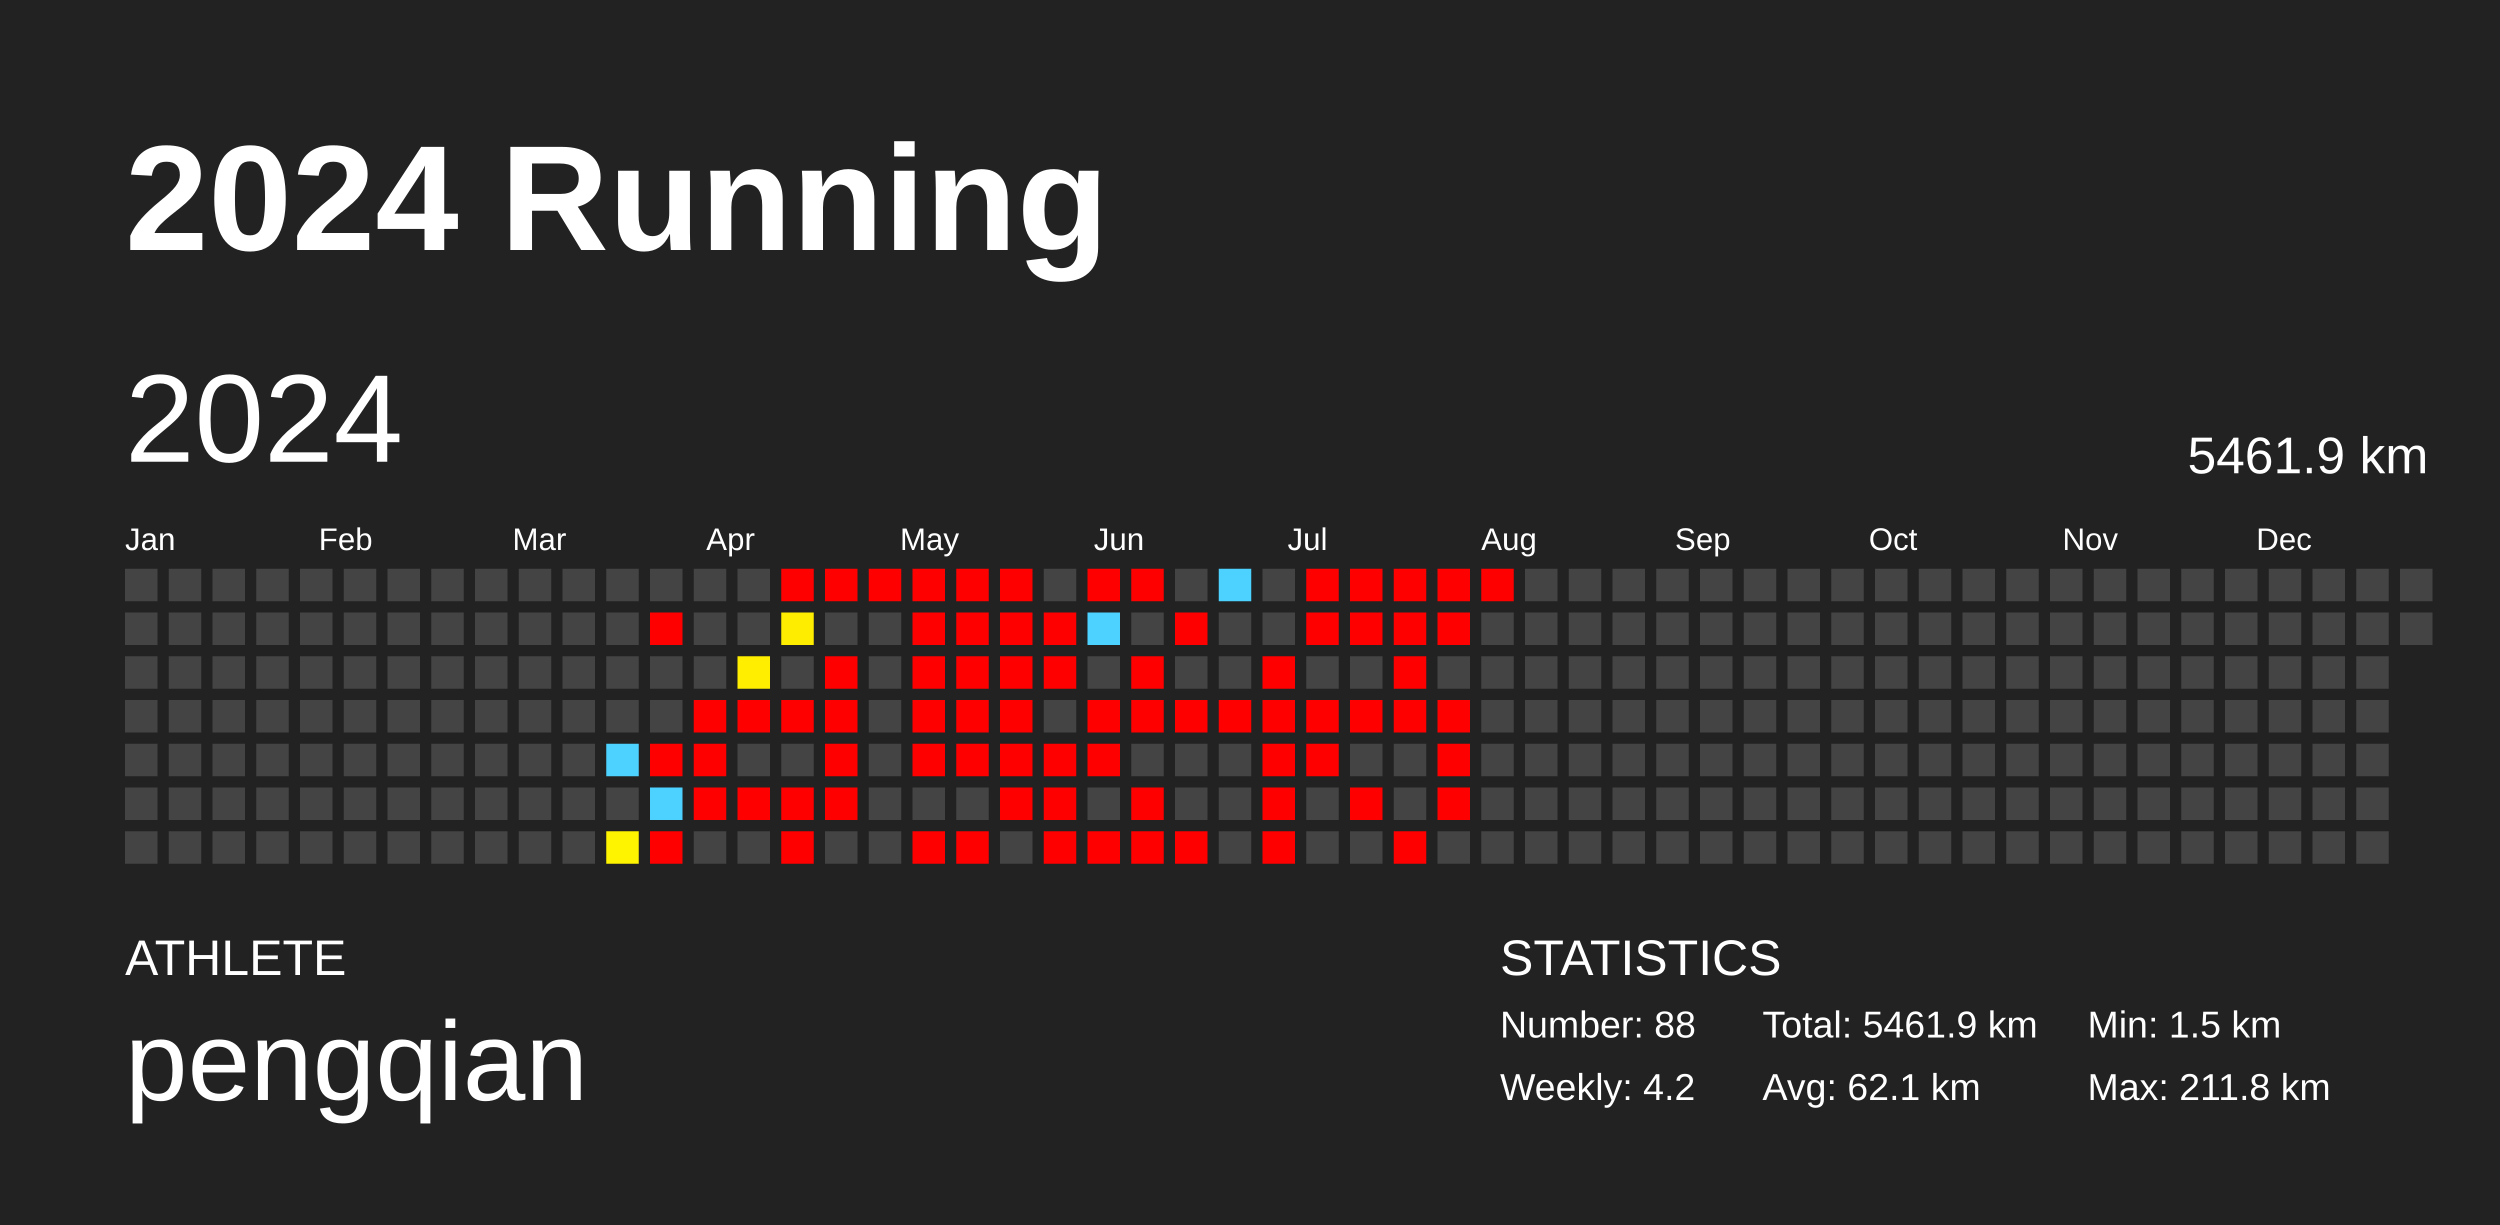
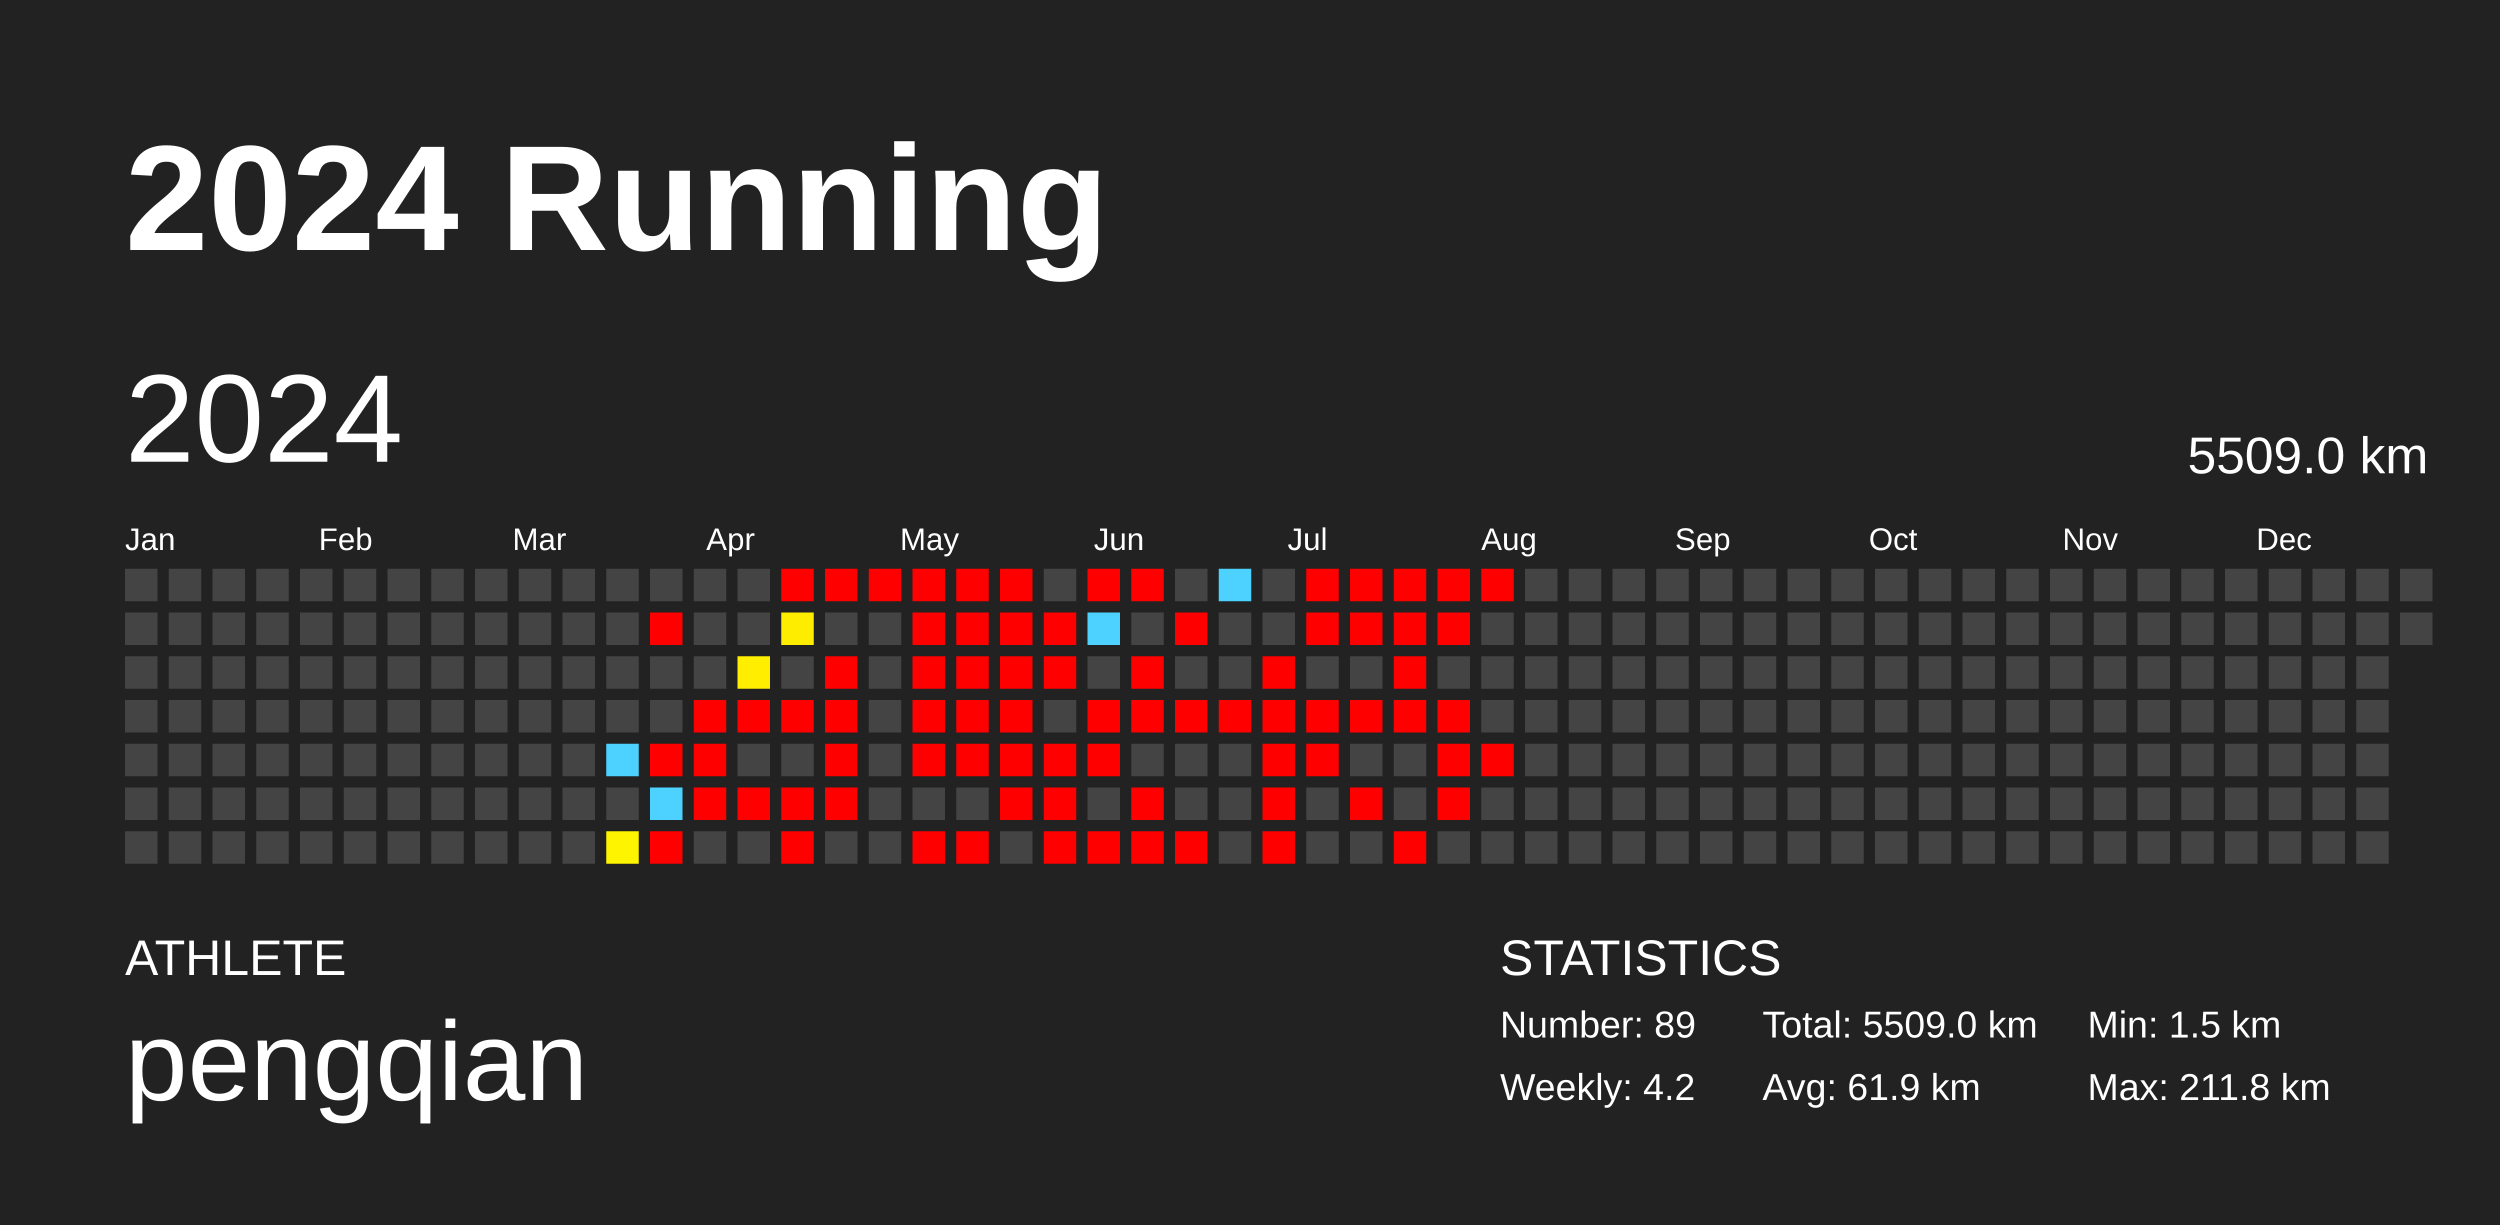
<svg xmlns="http://www.w3.org/2000/svg" baseProfile="full" height="98mm" version="1.1" viewBox="0,0,200,98" width="200mm">
  <defs />
  <rect fill="#222222" height="98" width="200" x="0" y="0" />
  <text fill="#FFFFFF" style="font-size:12px; font-family:Arial; font-weight:bold;" x="10" y="20">2024 Running</text>
  <text fill="#FFFFFF" style="font-size:4px; font-family:Arial" x="10" y="78">ATHLETE</text>
  <text fill="#FFFFFF" style="font-size:9px; font-family:Arial" x="10" y="88">pengqian</text>
  <text fill="#FFFFFF" style="font-size:4px; font-family:Arial" x="120" y="78">STATISTICS</text>
-   <text fill="#FFFFFF" style="font-size:3px; font-family:Arial" x="120" y="83">Number: 88</text>
+   <text fill="#FFFFFF" style="font-size:3px; font-family:Arial" x="120" y="83">Number: 89</text>
  <text fill="#FFFFFF" style="font-size:3px; font-family:Arial" x="120" y="88">Weekly: 4.2</text>
-   <text fill="#FFFFFF" style="font-size:3px; font-family:Arial" x="141" y="83">Total: 5461.9 km</text>
-   <text fill="#FFFFFF" style="font-size:3px; font-family:Arial" x="141" y="88">Avg: 62.1 km</text>
+   <text fill="#FFFFFF" style="font-size:3px; font-family:Arial" x="141" y="83">Total: 5509.0 km</text>
+   <text fill="#FFFFFF" style="font-size:3px; font-family:Arial" x="141" y="88">Avg: 61.9 km</text>
  <text fill="#FFFFFF" style="font-size:3px; font-family:Arial" x="167" y="83">Min: 1.5 km</text>
  <text fill="#FFFFFF" style="font-size:3px; font-family:Arial" x="167" y="88">Max: 211.8 km</text>
  <text dominant-baseline="hanging" fill="#FFFFFF" style="font-size:10.0px; font-family:Arial;" x="10" y="30">2024</text>
-   <text dominant-baseline="hanging" fill="#FFFFFF" style="font-size:4.125px; font-family:Arial;" x="175" y="35">5461.9 km</text>
+   <text dominant-baseline="hanging" fill="#FFFFFF" style="font-size:4.125px; font-family:Arial;" x="175" y="35">5509.0 km</text>
  <text fill="#FFFFFF" style="font-size:2.5px; font-family:Arial" x="10.0" y="44">Jan</text>
  <text fill="#FFFFFF" style="font-size:2.5px; font-family:Arial" x="25.5" y="44">Feb</text>
  <text fill="#FFFFFF" style="font-size:2.5px; font-family:Arial" x="41.0" y="44">Mar</text>
  <text fill="#FFFFFF" style="font-size:2.5px; font-family:Arial" x="56.5" y="44">Apr</text>
  <text fill="#FFFFFF" style="font-size:2.5px; font-family:Arial" x="72.0" y="44">May</text>
  <text fill="#FFFFFF" style="font-size:2.5px; font-family:Arial" x="87.5" y="44">Jun</text>
  <text fill="#FFFFFF" style="font-size:2.5px; font-family:Arial" x="103.0" y="44">Jul</text>
  <text fill="#FFFFFF" style="font-size:2.5px; font-family:Arial" x="118.5" y="44">Aug</text>
  <text fill="#FFFFFF" style="font-size:2.5px; font-family:Arial" x="134.0" y="44">Sep</text>
  <text fill="#FFFFFF" style="font-size:2.5px; font-family:Arial" x="149.5" y="44">Oct</text>
  <text fill="#FFFFFF" style="font-size:2.5px; font-family:Arial" x="165.0" y="44">Nov</text>
  <text fill="#FFFFFF" style="font-size:2.5px; font-family:Arial" x="180.5" y="44">Dec</text>
  <rect fill="#444444" height="2.6" width="2.6" x="10.0" y="45.5" />
  <rect fill="#444444" height="2.6" width="2.6" x="10.0" y="49.0" />
  <rect fill="#444444" height="2.6" width="2.6" x="10.0" y="52.5" />
  <rect fill="#444444" height="2.6" width="2.6" x="10.0" y="56.0" />
  <rect fill="#444444" height="2.6" width="2.6" x="10.0" y="59.5" />
  <rect fill="#444444" height="2.6" width="2.6" x="10.0" y="63.0" />
  <rect fill="#444444" height="2.6" width="2.6" x="10.0" y="66.5" />
  <rect fill="#444444" height="2.6" width="2.6" x="13.5" y="45.5" />
  <rect fill="#444444" height="2.6" width="2.6" x="13.5" y="49.0" />
  <rect fill="#444444" height="2.6" width="2.6" x="13.5" y="52.5" />
  <rect fill="#444444" height="2.6" width="2.6" x="13.5" y="56.0" />
  <rect fill="#444444" height="2.6" width="2.6" x="13.5" y="59.5" />
  <rect fill="#444444" height="2.6" width="2.6" x="13.5" y="63.0" />
  <rect fill="#444444" height="2.6" width="2.6" x="13.5" y="66.5" />
  <rect fill="#444444" height="2.6" width="2.6" x="17.0" y="45.5" />
  <rect fill="#444444" height="2.6" width="2.6" x="17.0" y="49.0" />
  <rect fill="#444444" height="2.6" width="2.6" x="17.0" y="52.5" />
  <rect fill="#444444" height="2.6" width="2.6" x="17.0" y="56.0" />
  <rect fill="#444444" height="2.6" width="2.6" x="17.0" y="59.5" />
  <rect fill="#444444" height="2.6" width="2.6" x="17.0" y="63.0" />
  <rect fill="#444444" height="2.6" width="2.6" x="17.0" y="66.5" />
  <rect fill="#444444" height="2.6" width="2.6" x="20.5" y="45.5" />
  <rect fill="#444444" height="2.6" width="2.6" x="20.5" y="49.0" />
  <rect fill="#444444" height="2.6" width="2.6" x="20.5" y="52.5" />
  <rect fill="#444444" height="2.6" width="2.6" x="20.5" y="56.0" />
  <rect fill="#444444" height="2.6" width="2.6" x="20.5" y="59.5" />
  <rect fill="#444444" height="2.6" width="2.6" x="20.5" y="63.0" />
  <rect fill="#444444" height="2.6" width="2.6" x="20.5" y="66.5" />
  <rect fill="#444444" height="2.6" width="2.6" x="24.0" y="45.5" />
  <rect fill="#444444" height="2.6" width="2.6" x="24.0" y="49.0" />
  <rect fill="#444444" height="2.6" width="2.6" x="24.0" y="52.5" />
  <rect fill="#444444" height="2.6" width="2.6" x="24.0" y="56.0" />
  <rect fill="#444444" height="2.6" width="2.6" x="24.0" y="59.5" />
  <rect fill="#444444" height="2.6" width="2.6" x="24.0" y="63.0" />
  <rect fill="#444444" height="2.6" width="2.6" x="24.0" y="66.5" />
  <rect fill="#444444" height="2.6" width="2.6" x="27.5" y="45.5" />
  <rect fill="#444444" height="2.6" width="2.6" x="27.5" y="49.0" />
  <rect fill="#444444" height="2.6" width="2.6" x="27.5" y="52.5" />
  <rect fill="#444444" height="2.6" width="2.6" x="27.5" y="56.0" />
  <rect fill="#444444" height="2.6" width="2.6" x="27.5" y="59.5" />
  <rect fill="#444444" height="2.6" width="2.6" x="27.5" y="63.0" />
  <rect fill="#444444" height="2.6" width="2.6" x="27.5" y="66.5" />
  <rect fill="#444444" height="2.6" width="2.6" x="31.0" y="45.5" />
  <rect fill="#444444" height="2.6" width="2.6" x="31.0" y="49.0" />
  <rect fill="#444444" height="2.6" width="2.6" x="31.0" y="52.5" />
  <rect fill="#444444" height="2.6" width="2.6" x="31.0" y="56.0" />
  <rect fill="#444444" height="2.6" width="2.6" x="31.0" y="59.5" />
  <rect fill="#444444" height="2.6" width="2.6" x="31.0" y="63.0" />
  <rect fill="#444444" height="2.6" width="2.6" x="31.0" y="66.5" />
  <rect fill="#444444" height="2.6" width="2.6" x="34.5" y="45.5" />
  <rect fill="#444444" height="2.6" width="2.6" x="34.5" y="49.0" />
  <rect fill="#444444" height="2.6" width="2.6" x="34.5" y="52.5" />
  <rect fill="#444444" height="2.6" width="2.6" x="34.5" y="56.0" />
  <rect fill="#444444" height="2.6" width="2.6" x="34.5" y="59.5" />
  <rect fill="#444444" height="2.6" width="2.6" x="34.5" y="63.0" />
  <rect fill="#444444" height="2.6" width="2.6" x="34.5" y="66.5" />
  <rect fill="#444444" height="2.6" width="2.6" x="38.0" y="45.5" />
  <rect fill="#444444" height="2.6" width="2.6" x="38.0" y="49.0" />
  <rect fill="#444444" height="2.6" width="2.6" x="38.0" y="52.5" />
  <rect fill="#444444" height="2.6" width="2.6" x="38.0" y="56.0" />
  <rect fill="#444444" height="2.6" width="2.6" x="38.0" y="59.5" />
  <rect fill="#444444" height="2.6" width="2.6" x="38.0" y="63.0" />
  <rect fill="#444444" height="2.6" width="2.6" x="38.0" y="66.5" />
  <rect fill="#444444" height="2.6" width="2.6" x="41.5" y="45.5" />
  <rect fill="#444444" height="2.6" width="2.6" x="41.5" y="49.0" />
  <rect fill="#444444" height="2.6" width="2.6" x="41.5" y="52.5" />
  <rect fill="#444444" height="2.6" width="2.6" x="41.5" y="56.0" />
  <rect fill="#444444" height="2.6" width="2.6" x="41.5" y="59.5" />
  <rect fill="#444444" height="2.6" width="2.6" x="41.5" y="63.0" />
  <rect fill="#444444" height="2.6" width="2.6" x="41.5" y="66.5" />
  <rect fill="#444444" height="2.6" width="2.6" x="45.0" y="45.5" />
  <rect fill="#444444" height="2.6" width="2.6" x="45.0" y="49.0" />
  <rect fill="#444444" height="2.6" width="2.6" x="45.0" y="52.5" />
  <rect fill="#444444" height="2.6" width="2.6" x="45.0" y="56.0" />
  <rect fill="#444444" height="2.6" width="2.6" x="45.0" y="59.5" />
  <rect fill="#444444" height="2.6" width="2.6" x="45.0" y="63.0" />
  <rect fill="#444444" height="2.6" width="2.6" x="45.0" y="66.5" />
  <rect fill="#444444" height="2.6" width="2.6" x="48.5" y="45.5" />
  <rect fill="#444444" height="2.6" width="2.6" x="48.5" y="49.0" />
  <rect fill="#444444" height="2.6" width="2.6" x="48.5" y="52.5" />
  <rect fill="#444444" height="2.6" width="2.6" x="48.5" y="56.0" />
  <rect fill="#4dd2ff" height="2.6" width="2.6" x="48.5" y="59.5" />
  <rect fill="#444444" height="2.6" width="2.6" x="48.5" y="63.0" />
  <rect fill="#fff400" height="2.6" width="2.6" x="48.5" y="66.5" />
  <rect fill="#444444" height="2.6" width="2.6" x="52.0" y="45.5" />
  <rect fill="red" height="2.6" width="2.6" x="52.0" y="49.0" />
  <rect fill="#444444" height="2.6" width="2.6" x="52.0" y="52.5" />
  <rect fill="#444444" height="2.6" width="2.6" x="52.0" y="56.0" />
  <rect fill="red" height="2.6" width="2.6" x="52.0" y="59.5" />
  <rect fill="#4dd2ff" height="2.6" width="2.6" x="52.0" y="63.0" />
  <rect fill="red" height="2.6" width="2.6" x="52.0" y="66.5" />
  <rect fill="#444444" height="2.6" width="2.6" x="55.5" y="45.5" />
  <rect fill="#444444" height="2.6" width="2.6" x="55.5" y="49.0" />
  <rect fill="#444444" height="2.6" width="2.6" x="55.5" y="52.5" />
  <rect fill="red" height="2.6" width="2.6" x="55.5" y="56.0" />
  <rect fill="red" height="2.6" width="2.6" x="55.5" y="59.5" />
  <rect fill="red" height="2.6" width="2.6" x="55.5" y="63.0" />
  <rect fill="#444444" height="2.6" width="2.6" x="55.5" y="66.5" />
  <rect fill="#444444" height="2.6" width="2.6" x="59.0" y="45.5" />
  <rect fill="#444444" height="2.6" width="2.6" x="59.0" y="49.0" />
  <rect fill="#ffee00" height="2.6" width="2.6" x="59.0" y="52.5" />
  <rect fill="red" height="2.6" width="2.6" x="59.0" y="56.0" />
  <rect fill="#444444" height="2.6" width="2.6" x="59.0" y="59.5" />
  <rect fill="red" height="2.6" width="2.6" x="59.0" y="63.0" />
  <rect fill="#444444" height="2.6" width="2.6" x="59.0" y="66.5" />
  <rect fill="red" height="2.6" width="2.6" x="62.5" y="45.5" />
  <rect fill="#ffed00" height="2.6" width="2.6" x="62.5" y="49.0" />
  <rect fill="#444444" height="2.6" width="2.6" x="62.5" y="52.5" />
  <rect fill="red" height="2.6" width="2.6" x="62.5" y="56.0" />
  <rect fill="#444444" height="2.6" width="2.6" x="62.5" y="59.5" />
  <rect fill="red" height="2.6" width="2.6" x="62.5" y="63.0" />
  <rect fill="red" height="2.6" width="2.6" x="62.5" y="66.5" />
  <rect fill="red" height="2.6" width="2.6" x="66.0" y="45.5" />
  <rect fill="#444444" height="2.6" width="2.6" x="66.0" y="49.0" />
  <rect fill="red" height="2.6" width="2.6" x="66.0" y="52.5" />
  <rect fill="red" height="2.6" width="2.6" x="66.0" y="56.0" />
  <rect fill="red" height="2.6" width="2.6" x="66.0" y="59.5" />
  <rect fill="red" height="2.6" width="2.6" x="66.0" y="63.0" />
  <rect fill="#444444" height="2.6" width="2.6" x="66.0" y="66.5" />
  <rect fill="red" height="2.6" width="2.6" x="69.5" y="45.5" />
  <rect fill="#444444" height="2.6" width="2.6" x="69.5" y="49.0" />
  <rect fill="#444444" height="2.6" width="2.6" x="69.5" y="52.5" />
  <rect fill="#444444" height="2.6" width="2.6" x="69.5" y="56.0" />
  <rect fill="#444444" height="2.6" width="2.6" x="69.5" y="59.5" />
  <rect fill="#444444" height="2.6" width="2.6" x="69.5" y="63.0" />
  <rect fill="#444444" height="2.6" width="2.6" x="69.5" y="66.5" />
  <rect fill="red" height="2.6" width="2.6" x="73.0" y="45.5" />
  <rect fill="red" height="2.6" width="2.6" x="73.0" y="49.0" />
  <rect fill="red" height="2.6" width="2.6" x="73.0" y="52.5" />
  <rect fill="red" height="2.6" width="2.6" x="73.0" y="56.0" />
  <rect fill="red" height="2.6" width="2.6" x="73.0" y="59.5" />
  <rect fill="#444444" height="2.6" width="2.6" x="73.0" y="63.0" />
  <rect fill="red" height="2.6" width="2.6" x="73.0" y="66.5" />
  <rect fill="red" height="2.6" width="2.6" x="76.5" y="45.5" />
  <rect fill="red" height="2.6" width="2.6" x="76.5" y="49.0" />
  <rect fill="red" height="2.6" width="2.6" x="76.5" y="52.5" />
  <rect fill="red" height="2.6" width="2.6" x="76.5" y="56.0" />
  <rect fill="red" height="2.6" width="2.6" x="76.5" y="59.5" />
  <rect fill="#444444" height="2.6" width="2.6" x="76.5" y="63.0" />
  <rect fill="red" height="2.6" width="2.6" x="76.5" y="66.5" />
  <rect fill="red" height="2.6" width="2.6" x="80.0" y="45.5" />
  <rect fill="red" height="2.6" width="2.6" x="80.0" y="49.0" />
  <rect fill="red" height="2.6" width="2.6" x="80.0" y="52.5" />
  <rect fill="red" height="2.6" width="2.6" x="80.0" y="56.0" />
  <rect fill="red" height="2.6" width="2.6" x="80.0" y="59.5" />
  <rect fill="red" height="2.6" width="2.6" x="80.0" y="63.0" />
  <rect fill="#444444" height="2.6" width="2.6" x="80.0" y="66.5" />
  <rect fill="#444444" height="2.6" width="2.6" x="83.5" y="45.5" />
  <rect fill="red" height="2.6" width="2.6" x="83.5" y="49.0" />
  <rect fill="red" height="2.6" width="2.6" x="83.5" y="52.5" />
  <rect fill="#444444" height="2.6" width="2.6" x="83.5" y="56.0" />
  <rect fill="red" height="2.6" width="2.6" x="83.5" y="59.5" />
  <rect fill="red" height="2.6" width="2.6" x="83.5" y="63.0" />
  <rect fill="red" height="2.6" width="2.6" x="83.5" y="66.5" />
  <rect fill="red" height="2.6" width="2.6" x="87.0" y="45.5" />
  <rect fill="#4dd2ff" height="2.6" width="2.6" x="87.0" y="49.0" />
  <rect fill="#444444" height="2.6" width="2.6" x="87.0" y="52.5" />
  <rect fill="red" height="2.6" width="2.6" x="87.0" y="56.0" />
  <rect fill="red" height="2.6" width="2.6" x="87.0" y="59.5" />
  <rect fill="#444444" height="2.6" width="2.6" x="87.0" y="63.0" />
  <rect fill="red" height="2.6" width="2.6" x="87.0" y="66.5" />
  <rect fill="red" height="2.6" width="2.6" x="90.5" y="45.5" />
  <rect fill="#444444" height="2.6" width="2.6" x="90.5" y="49.0" />
  <rect fill="red" height="2.6" width="2.6" x="90.5" y="52.5" />
  <rect fill="red" height="2.6" width="2.6" x="90.5" y="56.0" />
  <rect fill="#444444" height="2.6" width="2.6" x="90.5" y="59.5" />
  <rect fill="red" height="2.6" width="2.6" x="90.5" y="63.0" />
  <rect fill="red" height="2.6" width="2.6" x="90.5" y="66.5" />
  <rect fill="#444444" height="2.6" width="2.6" x="94.0" y="45.5" />
  <rect fill="red" height="2.6" width="2.6" x="94.0" y="49.0" />
  <rect fill="#444444" height="2.6" width="2.6" x="94.0" y="52.5" />
  <rect fill="red" height="2.6" width="2.6" x="94.0" y="56.0" />
  <rect fill="#444444" height="2.6" width="2.6" x="94.0" y="59.5" />
  <rect fill="#444444" height="2.6" width="2.6" x="94.0" y="63.0" />
  <rect fill="red" height="2.6" width="2.6" x="94.0" y="66.5" />
  <rect fill="#4dd2ff" height="2.6" width="2.6" x="97.5" y="45.5" />
  <rect fill="#444444" height="2.6" width="2.6" x="97.5" y="49.0" />
  <rect fill="#444444" height="2.6" width="2.6" x="97.5" y="52.5" />
  <rect fill="red" height="2.6" width="2.6" x="97.5" y="56.0" />
  <rect fill="#444444" height="2.6" width="2.6" x="97.5" y="59.5" />
  <rect fill="#444444" height="2.6" width="2.6" x="97.5" y="63.0" />
  <rect fill="#444444" height="2.6" width="2.6" x="97.5" y="66.5" />
  <rect fill="#444444" height="2.6" width="2.6" x="101.0" y="45.5" />
  <rect fill="#444444" height="2.6" width="2.6" x="101.0" y="49.0" />
  <rect fill="red" height="2.6" width="2.6" x="101.0" y="52.5" />
  <rect fill="red" height="2.6" width="2.6" x="101.0" y="56.0" />
  <rect fill="red" height="2.6" width="2.6" x="101.0" y="59.5" />
  <rect fill="red" height="2.6" width="2.6" x="101.0" y="63.0" />
  <rect fill="red" height="2.6" width="2.6" x="101.0" y="66.5" />
  <rect fill="red" height="2.6" width="2.6" x="104.5" y="45.5" />
  <rect fill="red" height="2.6" width="2.6" x="104.5" y="49.0" />
  <rect fill="#444444" height="2.6" width="2.6" x="104.5" y="52.5" />
  <rect fill="red" height="2.6" width="2.6" x="104.5" y="56.0" />
  <rect fill="red" height="2.6" width="2.6" x="104.5" y="59.5" />
  <rect fill="#444444" height="2.6" width="2.6" x="104.5" y="63.0" />
  <rect fill="#444444" height="2.6" width="2.6" x="104.5" y="66.5" />
  <rect fill="red" height="2.6" width="2.6" x="108.0" y="45.5" />
  <rect fill="red" height="2.6" width="2.6" x="108.0" y="49.0" />
  <rect fill="#444444" height="2.6" width="2.6" x="108.0" y="52.5" />
  <rect fill="red" height="2.6" width="2.6" x="108.0" y="56.0" />
  <rect fill="#444444" height="2.6" width="2.6" x="108.0" y="59.5" />
  <rect fill="red" height="2.6" width="2.6" x="108.0" y="63.0" />
  <rect fill="#444444" height="2.6" width="2.6" x="108.0" y="66.5" />
  <rect fill="red" height="2.6" width="2.6" x="111.5" y="45.5" />
  <rect fill="red" height="2.6" width="2.6" x="111.5" y="49.0" />
  <rect fill="red" height="2.6" width="2.6" x="111.5" y="52.5" />
  <rect fill="red" height="2.6" width="2.6" x="111.5" y="56.0" />
  <rect fill="#444444" height="2.6" width="2.6" x="111.5" y="59.5" />
  <rect fill="#444444" height="2.6" width="2.6" x="111.5" y="63.0" />
  <rect fill="red" height="2.6" width="2.6" x="111.5" y="66.5" />
  <rect fill="red" height="2.6" width="2.6" x="115.0" y="45.5" />
  <rect fill="red" height="2.6" width="2.6" x="115.0" y="49.0" />
  <rect fill="#444444" height="2.6" width="2.6" x="115.0" y="52.5" />
  <rect fill="red" height="2.6" width="2.6" x="115.0" y="56.0" />
  <rect fill="red" height="2.6" width="2.6" x="115.0" y="59.5" />
  <rect fill="red" height="2.6" width="2.6" x="115.0" y="63.0" />
  <rect fill="#444444" height="2.6" width="2.6" x="115.0" y="66.5" />
  <rect fill="red" height="2.6" width="2.6" x="118.5" y="45.5" />
  <rect fill="#444444" height="2.6" width="2.6" x="118.5" y="49.0" />
  <rect fill="#444444" height="2.6" width="2.6" x="118.5" y="52.5" />
  <rect fill="#444444" height="2.6" width="2.6" x="118.5" y="56.0" />
-   <rect fill="#444444" height="2.6" width="2.6" x="118.5" y="59.5" />
+   <rect fill="red" height="2.6" width="2.6" x="118.5" y="59.5" />
  <rect fill="#444444" height="2.6" width="2.6" x="118.5" y="63.0" />
  <rect fill="#444444" height="2.6" width="2.6" x="118.5" y="66.5" />
  <rect fill="#444444" height="2.6" width="2.6" x="122.0" y="45.5" />
  <rect fill="#444444" height="2.6" width="2.6" x="122.0" y="49.0" />
  <rect fill="#444444" height="2.6" width="2.6" x="122.0" y="52.5" />
  <rect fill="#444444" height="2.6" width="2.6" x="122.0" y="56.0" />
  <rect fill="#444444" height="2.6" width="2.6" x="122.0" y="59.5" />
  <rect fill="#444444" height="2.6" width="2.6" x="122.0" y="63.0" />
  <rect fill="#444444" height="2.6" width="2.6" x="122.0" y="66.5" />
  <rect fill="#444444" height="2.6" width="2.6" x="125.5" y="45.5" />
  <rect fill="#444444" height="2.6" width="2.6" x="125.5" y="49.0" />
  <rect fill="#444444" height="2.6" width="2.6" x="125.5" y="52.5" />
  <rect fill="#444444" height="2.6" width="2.6" x="125.5" y="56.0" />
  <rect fill="#444444" height="2.6" width="2.6" x="125.5" y="59.5" />
  <rect fill="#444444" height="2.6" width="2.6" x="125.5" y="63.0" />
  <rect fill="#444444" height="2.6" width="2.6" x="125.5" y="66.5" />
  <rect fill="#444444" height="2.6" width="2.6" x="129.0" y="45.5" />
  <rect fill="#444444" height="2.6" width="2.6" x="129.0" y="49.0" />
  <rect fill="#444444" height="2.6" width="2.6" x="129.0" y="52.5" />
  <rect fill="#444444" height="2.6" width="2.6" x="129.0" y="56.0" />
  <rect fill="#444444" height="2.6" width="2.6" x="129.0" y="59.5" />
  <rect fill="#444444" height="2.6" width="2.6" x="129.0" y="63.0" />
  <rect fill="#444444" height="2.6" width="2.6" x="129.0" y="66.5" />
  <rect fill="#444444" height="2.6" width="2.6" x="132.5" y="45.5" />
  <rect fill="#444444" height="2.6" width="2.6" x="132.5" y="49.0" />
  <rect fill="#444444" height="2.6" width="2.6" x="132.5" y="52.5" />
  <rect fill="#444444" height="2.6" width="2.6" x="132.5" y="56.0" />
  <rect fill="#444444" height="2.6" width="2.6" x="132.5" y="59.5" />
  <rect fill="#444444" height="2.6" width="2.6" x="132.5" y="63.0" />
  <rect fill="#444444" height="2.6" width="2.6" x="132.5" y="66.5" />
  <rect fill="#444444" height="2.6" width="2.6" x="136.0" y="45.5" />
  <rect fill="#444444" height="2.6" width="2.6" x="136.0" y="49.0" />
  <rect fill="#444444" height="2.6" width="2.6" x="136.0" y="52.5" />
  <rect fill="#444444" height="2.6" width="2.6" x="136.0" y="56.0" />
  <rect fill="#444444" height="2.6" width="2.6" x="136.0" y="59.5" />
  <rect fill="#444444" height="2.6" width="2.6" x="136.0" y="63.0" />
  <rect fill="#444444" height="2.6" width="2.6" x="136.0" y="66.5" />
  <rect fill="#444444" height="2.6" width="2.6" x="139.5" y="45.5" />
  <rect fill="#444444" height="2.6" width="2.6" x="139.5" y="49.0" />
  <rect fill="#444444" height="2.6" width="2.6" x="139.5" y="52.5" />
  <rect fill="#444444" height="2.6" width="2.6" x="139.5" y="56.0" />
  <rect fill="#444444" height="2.6" width="2.6" x="139.5" y="59.5" />
  <rect fill="#444444" height="2.6" width="2.6" x="139.5" y="63.0" />
  <rect fill="#444444" height="2.6" width="2.6" x="139.5" y="66.5" />
  <rect fill="#444444" height="2.6" width="2.6" x="143.0" y="45.5" />
  <rect fill="#444444" height="2.6" width="2.6" x="143.0" y="49.0" />
  <rect fill="#444444" height="2.6" width="2.6" x="143.0" y="52.5" />
  <rect fill="#444444" height="2.6" width="2.6" x="143.0" y="56.0" />
  <rect fill="#444444" height="2.6" width="2.6" x="143.0" y="59.5" />
  <rect fill="#444444" height="2.6" width="2.6" x="143.0" y="63.0" />
  <rect fill="#444444" height="2.6" width="2.6" x="143.0" y="66.5" />
  <rect fill="#444444" height="2.6" width="2.6" x="146.5" y="45.5" />
  <rect fill="#444444" height="2.6" width="2.6" x="146.5" y="49.0" />
  <rect fill="#444444" height="2.6" width="2.6" x="146.5" y="52.5" />
  <rect fill="#444444" height="2.6" width="2.6" x="146.5" y="56.0" />
  <rect fill="#444444" height="2.6" width="2.6" x="146.5" y="59.5" />
  <rect fill="#444444" height="2.6" width="2.6" x="146.5" y="63.0" />
  <rect fill="#444444" height="2.6" width="2.6" x="146.5" y="66.5" />
  <rect fill="#444444" height="2.6" width="2.6" x="150.0" y="45.5" />
  <rect fill="#444444" height="2.6" width="2.6" x="150.0" y="49.0" />
  <rect fill="#444444" height="2.6" width="2.6" x="150.0" y="52.5" />
  <rect fill="#444444" height="2.6" width="2.6" x="150.0" y="56.0" />
  <rect fill="#444444" height="2.6" width="2.6" x="150.0" y="59.5" />
  <rect fill="#444444" height="2.6" width="2.6" x="150.0" y="63.0" />
  <rect fill="#444444" height="2.6" width="2.6" x="150.0" y="66.5" />
  <rect fill="#444444" height="2.6" width="2.6" x="153.5" y="45.5" />
  <rect fill="#444444" height="2.6" width="2.6" x="153.5" y="49.0" />
  <rect fill="#444444" height="2.6" width="2.6" x="153.5" y="52.5" />
  <rect fill="#444444" height="2.6" width="2.6" x="153.5" y="56.0" />
  <rect fill="#444444" height="2.6" width="2.6" x="153.5" y="59.5" />
  <rect fill="#444444" height="2.6" width="2.6" x="153.5" y="63.0" />
  <rect fill="#444444" height="2.6" width="2.6" x="153.5" y="66.5" />
  <rect fill="#444444" height="2.6" width="2.6" x="157.0" y="45.5" />
  <rect fill="#444444" height="2.6" width="2.6" x="157.0" y="49.0" />
  <rect fill="#444444" height="2.6" width="2.6" x="157.0" y="52.5" />
  <rect fill="#444444" height="2.6" width="2.6" x="157.0" y="56.0" />
  <rect fill="#444444" height="2.6" width="2.6" x="157.0" y="59.5" />
  <rect fill="#444444" height="2.6" width="2.6" x="157.0" y="63.0" />
  <rect fill="#444444" height="2.6" width="2.6" x="157.0" y="66.5" />
  <rect fill="#444444" height="2.6" width="2.6" x="160.5" y="45.5" />
  <rect fill="#444444" height="2.6" width="2.6" x="160.5" y="49.0" />
  <rect fill="#444444" height="2.6" width="2.6" x="160.5" y="52.5" />
  <rect fill="#444444" height="2.6" width="2.6" x="160.5" y="56.0" />
  <rect fill="#444444" height="2.6" width="2.6" x="160.5" y="59.5" />
  <rect fill="#444444" height="2.6" width="2.6" x="160.5" y="63.0" />
  <rect fill="#444444" height="2.6" width="2.6" x="160.5" y="66.5" />
  <rect fill="#444444" height="2.6" width="2.6" x="164.0" y="45.5" />
  <rect fill="#444444" height="2.6" width="2.6" x="164.0" y="49.0" />
  <rect fill="#444444" height="2.6" width="2.6" x="164.0" y="52.5" />
  <rect fill="#444444" height="2.6" width="2.6" x="164.0" y="56.0" />
  <rect fill="#444444" height="2.6" width="2.6" x="164.0" y="59.5" />
  <rect fill="#444444" height="2.6" width="2.6" x="164.0" y="63.0" />
  <rect fill="#444444" height="2.6" width="2.6" x="164.0" y="66.5" />
  <rect fill="#444444" height="2.6" width="2.6" x="167.5" y="45.5" />
  <rect fill="#444444" height="2.6" width="2.6" x="167.5" y="49.0" />
  <rect fill="#444444" height="2.6" width="2.6" x="167.5" y="52.5" />
  <rect fill="#444444" height="2.6" width="2.6" x="167.5" y="56.0" />
  <rect fill="#444444" height="2.6" width="2.6" x="167.5" y="59.5" />
  <rect fill="#444444" height="2.6" width="2.6" x="167.5" y="63.0" />
  <rect fill="#444444" height="2.6" width="2.6" x="167.5" y="66.5" />
  <rect fill="#444444" height="2.6" width="2.6" x="171.0" y="45.5" />
  <rect fill="#444444" height="2.6" width="2.6" x="171.0" y="49.0" />
  <rect fill="#444444" height="2.6" width="2.6" x="171.0" y="52.5" />
  <rect fill="#444444" height="2.6" width="2.6" x="171.0" y="56.0" />
  <rect fill="#444444" height="2.6" width="2.6" x="171.0" y="59.5" />
  <rect fill="#444444" height="2.6" width="2.6" x="171.0" y="63.0" />
  <rect fill="#444444" height="2.6" width="2.6" x="171.0" y="66.5" />
  <rect fill="#444444" height="2.6" width="2.6" x="174.5" y="45.5" />
  <rect fill="#444444" height="2.6" width="2.6" x="174.5" y="49.0" />
  <rect fill="#444444" height="2.6" width="2.6" x="174.5" y="52.5" />
  <rect fill="#444444" height="2.6" width="2.6" x="174.5" y="56.0" />
  <rect fill="#444444" height="2.6" width="2.6" x="174.5" y="59.5" />
  <rect fill="#444444" height="2.6" width="2.6" x="174.5" y="63.0" />
  <rect fill="#444444" height="2.6" width="2.6" x="174.5" y="66.5" />
  <rect fill="#444444" height="2.6" width="2.6" x="178.0" y="45.5" />
  <rect fill="#444444" height="2.6" width="2.6" x="178.0" y="49.0" />
  <rect fill="#444444" height="2.6" width="2.6" x="178.0" y="52.5" />
  <rect fill="#444444" height="2.6" width="2.6" x="178.0" y="56.0" />
  <rect fill="#444444" height="2.6" width="2.6" x="178.0" y="59.5" />
  <rect fill="#444444" height="2.6" width="2.6" x="178.0" y="63.0" />
  <rect fill="#444444" height="2.6" width="2.6" x="178.0" y="66.5" />
  <rect fill="#444444" height="2.6" width="2.6" x="181.5" y="45.5" />
  <rect fill="#444444" height="2.6" width="2.6" x="181.5" y="49.0" />
  <rect fill="#444444" height="2.6" width="2.6" x="181.5" y="52.5" />
  <rect fill="#444444" height="2.6" width="2.6" x="181.5" y="56.0" />
  <rect fill="#444444" height="2.6" width="2.6" x="181.5" y="59.5" />
  <rect fill="#444444" height="2.6" width="2.6" x="181.5" y="63.0" />
  <rect fill="#444444" height="2.6" width="2.6" x="181.5" y="66.5" />
  <rect fill="#444444" height="2.6" width="2.6" x="185.0" y="45.5" />
  <rect fill="#444444" height="2.6" width="2.6" x="185.0" y="49.0" />
  <rect fill="#444444" height="2.6" width="2.6" x="185.0" y="52.5" />
  <rect fill="#444444" height="2.6" width="2.6" x="185.0" y="56.0" />
  <rect fill="#444444" height="2.6" width="2.6" x="185.0" y="59.5" />
  <rect fill="#444444" height="2.6" width="2.6" x="185.0" y="63.0" />
  <rect fill="#444444" height="2.6" width="2.6" x="185.0" y="66.5" />
  <rect fill="#444444" height="2.6" width="2.6" x="188.5" y="45.5" />
  <rect fill="#444444" height="2.6" width="2.6" x="188.5" y="49.0" />
  <rect fill="#444444" height="2.6" width="2.6" x="188.5" y="52.5" />
  <rect fill="#444444" height="2.6" width="2.6" x="188.5" y="56.0" />
  <rect fill="#444444" height="2.6" width="2.6" x="188.5" y="59.5" />
  <rect fill="#444444" height="2.6" width="2.6" x="188.5" y="63.0" />
  <rect fill="#444444" height="2.6" width="2.6" x="188.5" y="66.5" />
  <rect fill="#444444" height="2.6" width="2.6" x="192.0" y="45.5" />
  <rect fill="#444444" height="2.6" width="2.6" x="192.0" y="49.0" />
</svg>
